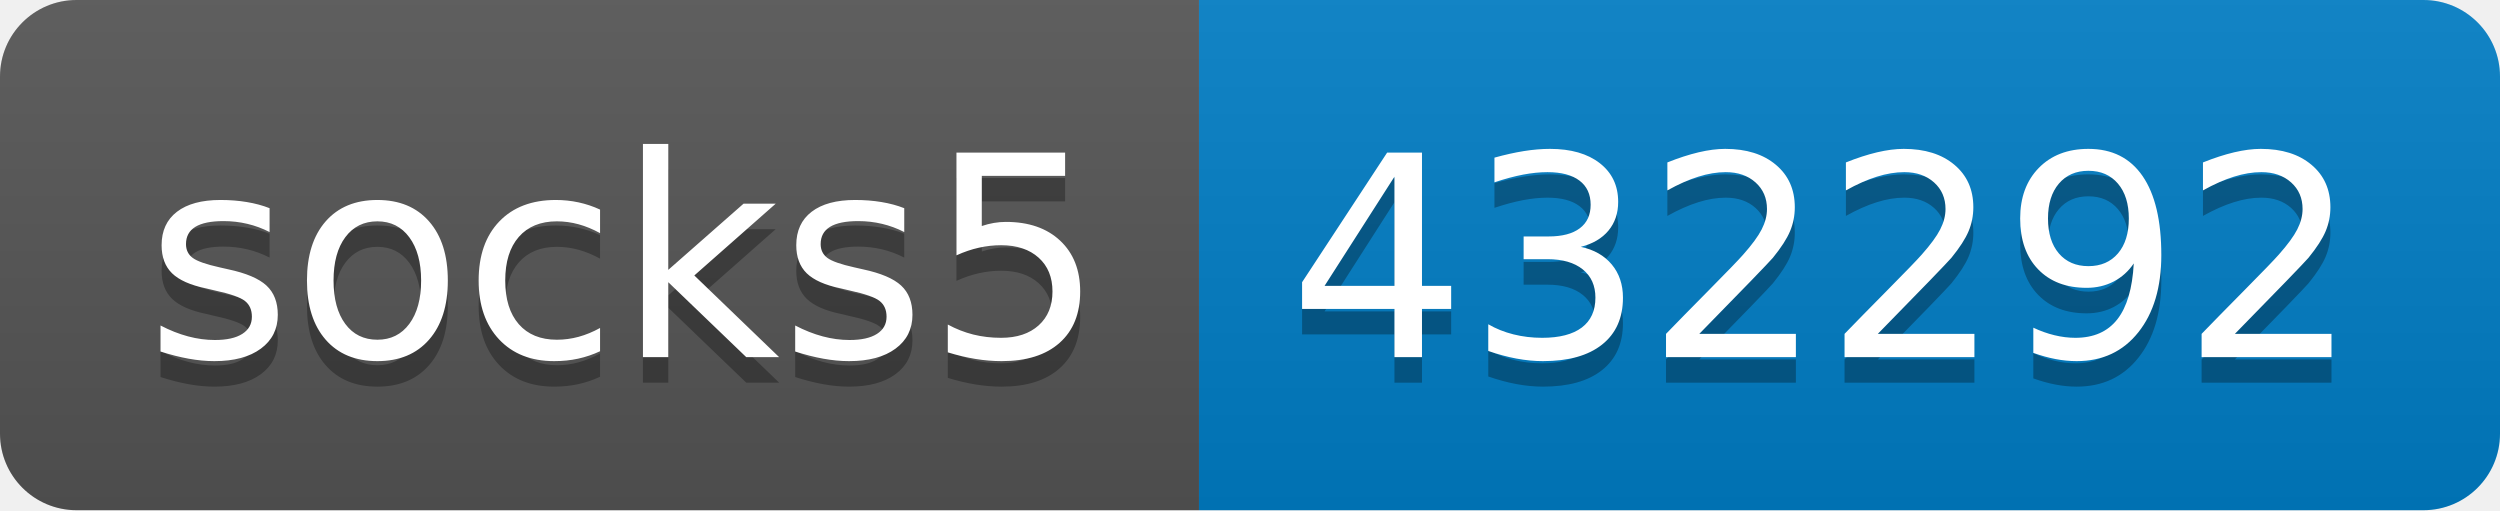
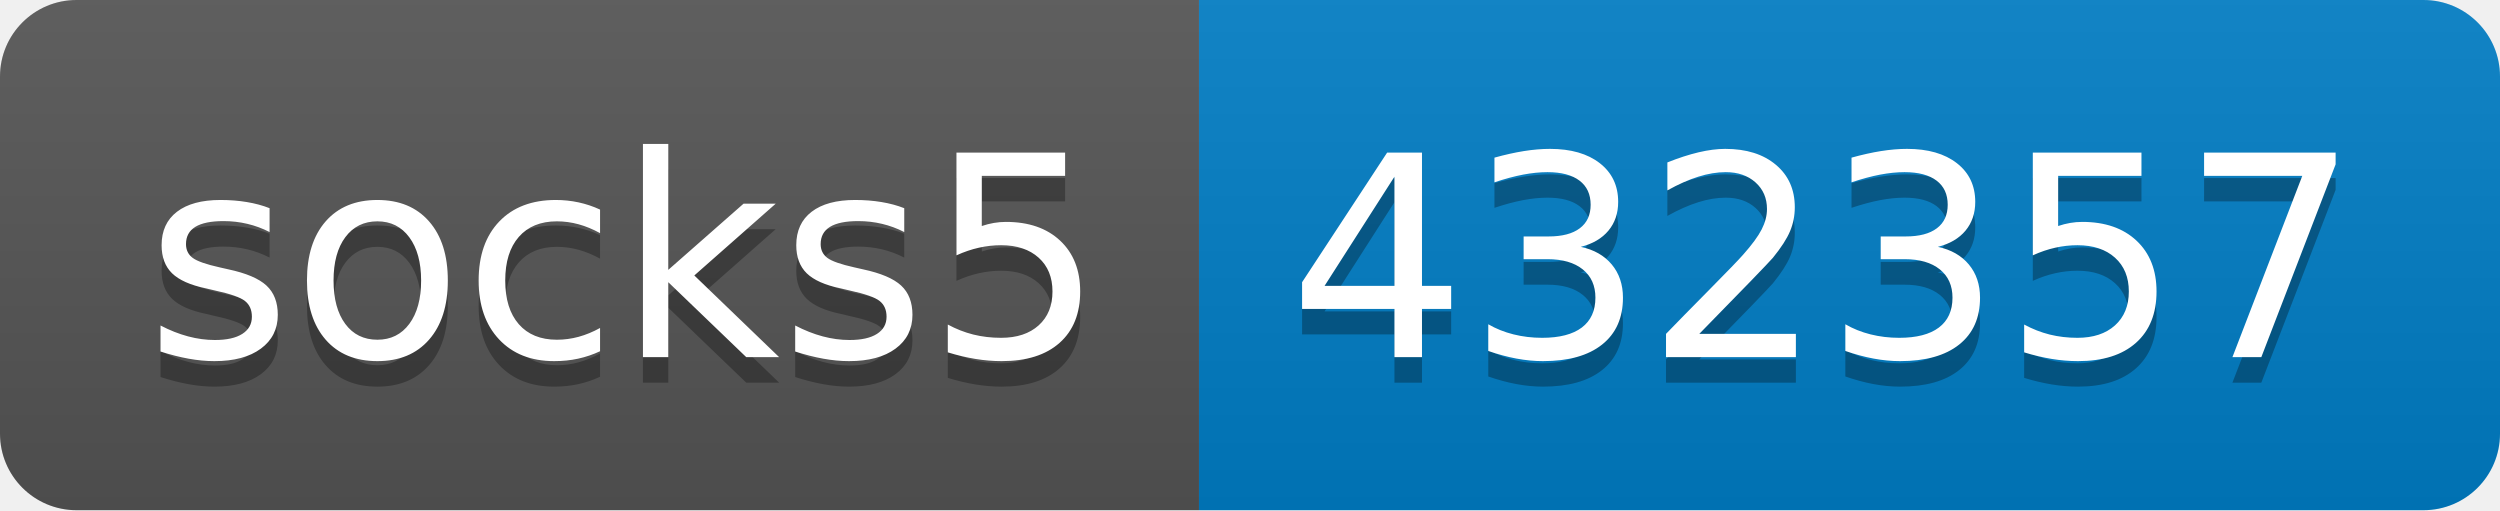
- <svg xmlns="http://www.w3.org/2000/svg" width="98" height="20" role="img" aria-label="socks5: 432292">
+ <svg xmlns="http://www.w3.org/2000/svg" width="98" height="20" role="img" aria-label="socks5: 432357">
  <linearGradient id="s" x2="0" y2="100%">
    <stop offset="0" stop-color="#bbb" stop-opacity=".1" />
    <stop offset="1" stop-opacity=".1" />
  </linearGradient>
  <clipPath id="r">
    <rect width="98" height="20" rx="3" fill="#fff" />
  </clipPath>
  <g clip-path="url(#r)">
    <rect width="47" height="20" fill="#555" />
    <rect x="47" width="51" height="20" fill="#007ec6" />
    <rect width="98" height="20" fill="url(#s)" />
  </g>
  <g fill="#fff" text-anchor="middle" font-family="Verdana,Geneva,DejaVu Sans,sans-serif" text-rendering="geometricPrecision" font-size="110">
    <text aria-hidden="true" x="245" y="150" fill="#010101" fill-opacity=".3" transform="scale(.1)" textLength="370">socks5</text>
    <text x="245" y="140" transform="scale(.1)" fill="#fff" textLength="370">socks5</text>
-     <text aria-hidden="true" x="715" y="150" fill="#010101" fill-opacity=".3" transform="scale(.1)" textLength="410">432292</text>
-     <text x="715" y="140" transform="scale(.1)" fill="#fff" textLength="410">432292</text>
+     <text aria-hidden="true" x="715" y="150" fill="#010101" fill-opacity=".3" transform="scale(.1)" textLength="410">432357</text>
+     <text x="715" y="140" transform="scale(.1)" fill="#fff" textLength="410">432357</text>
  </g>
</svg>
